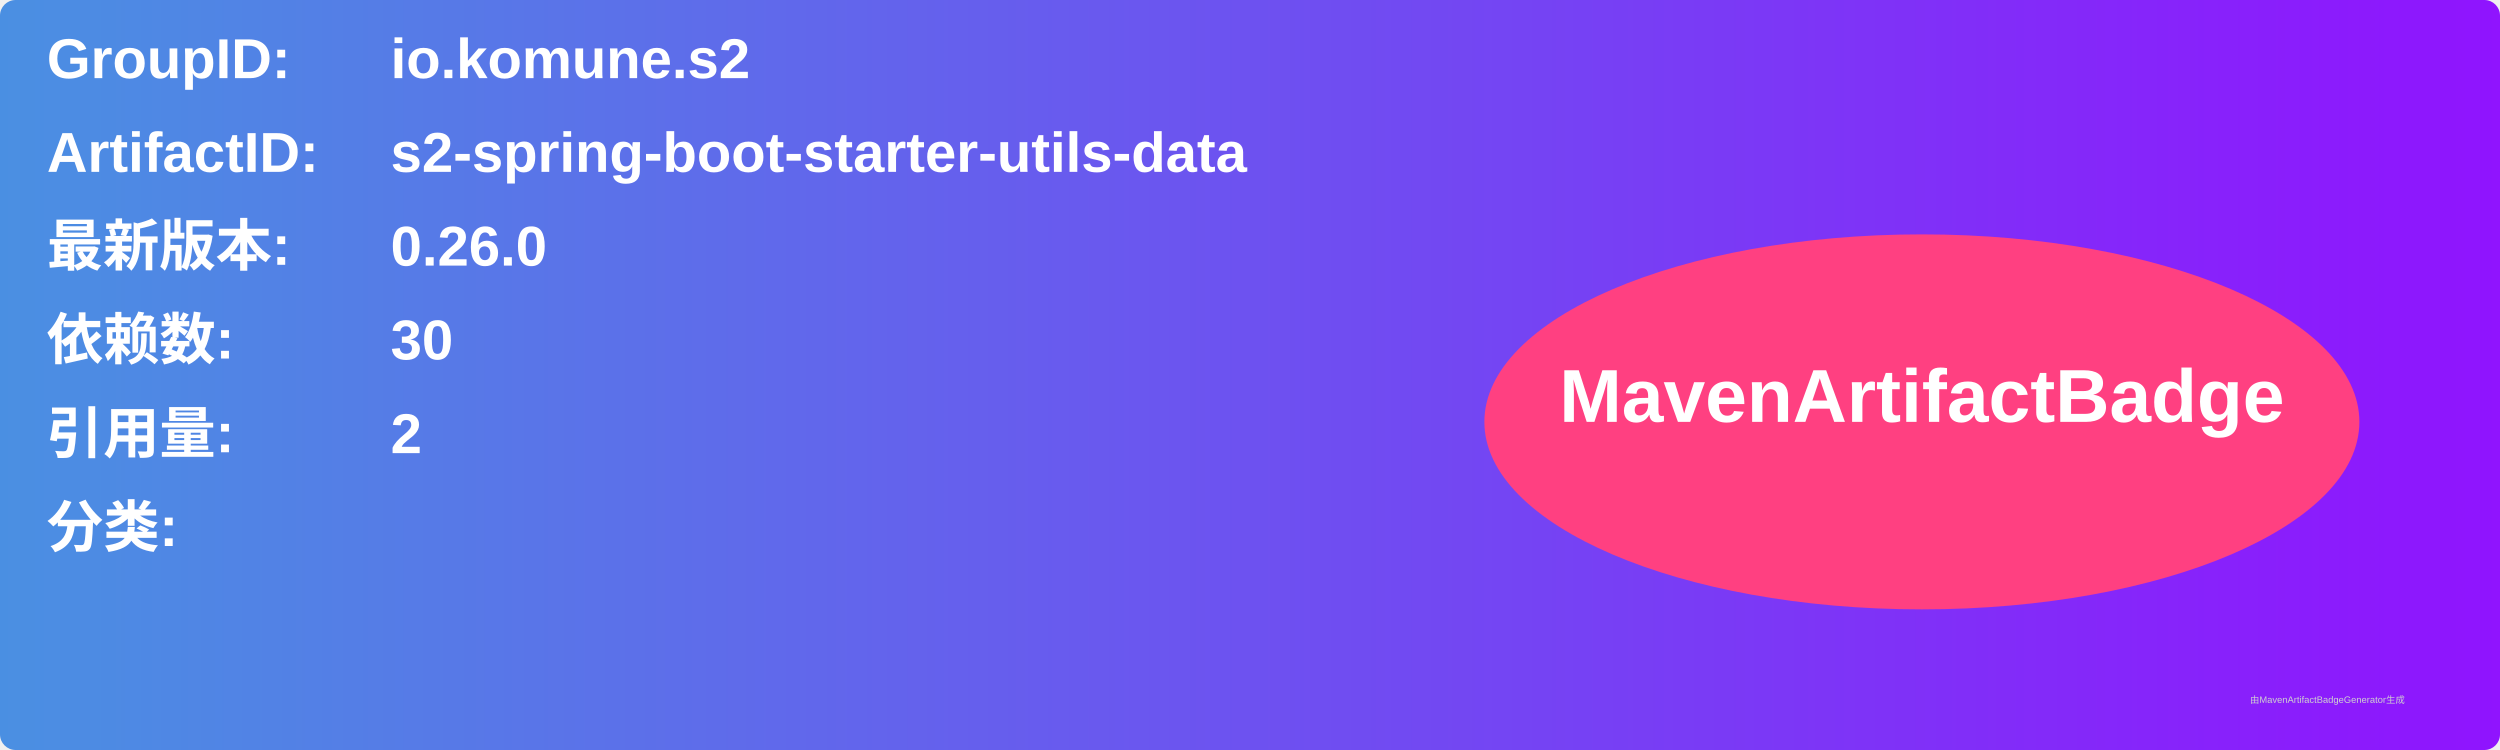
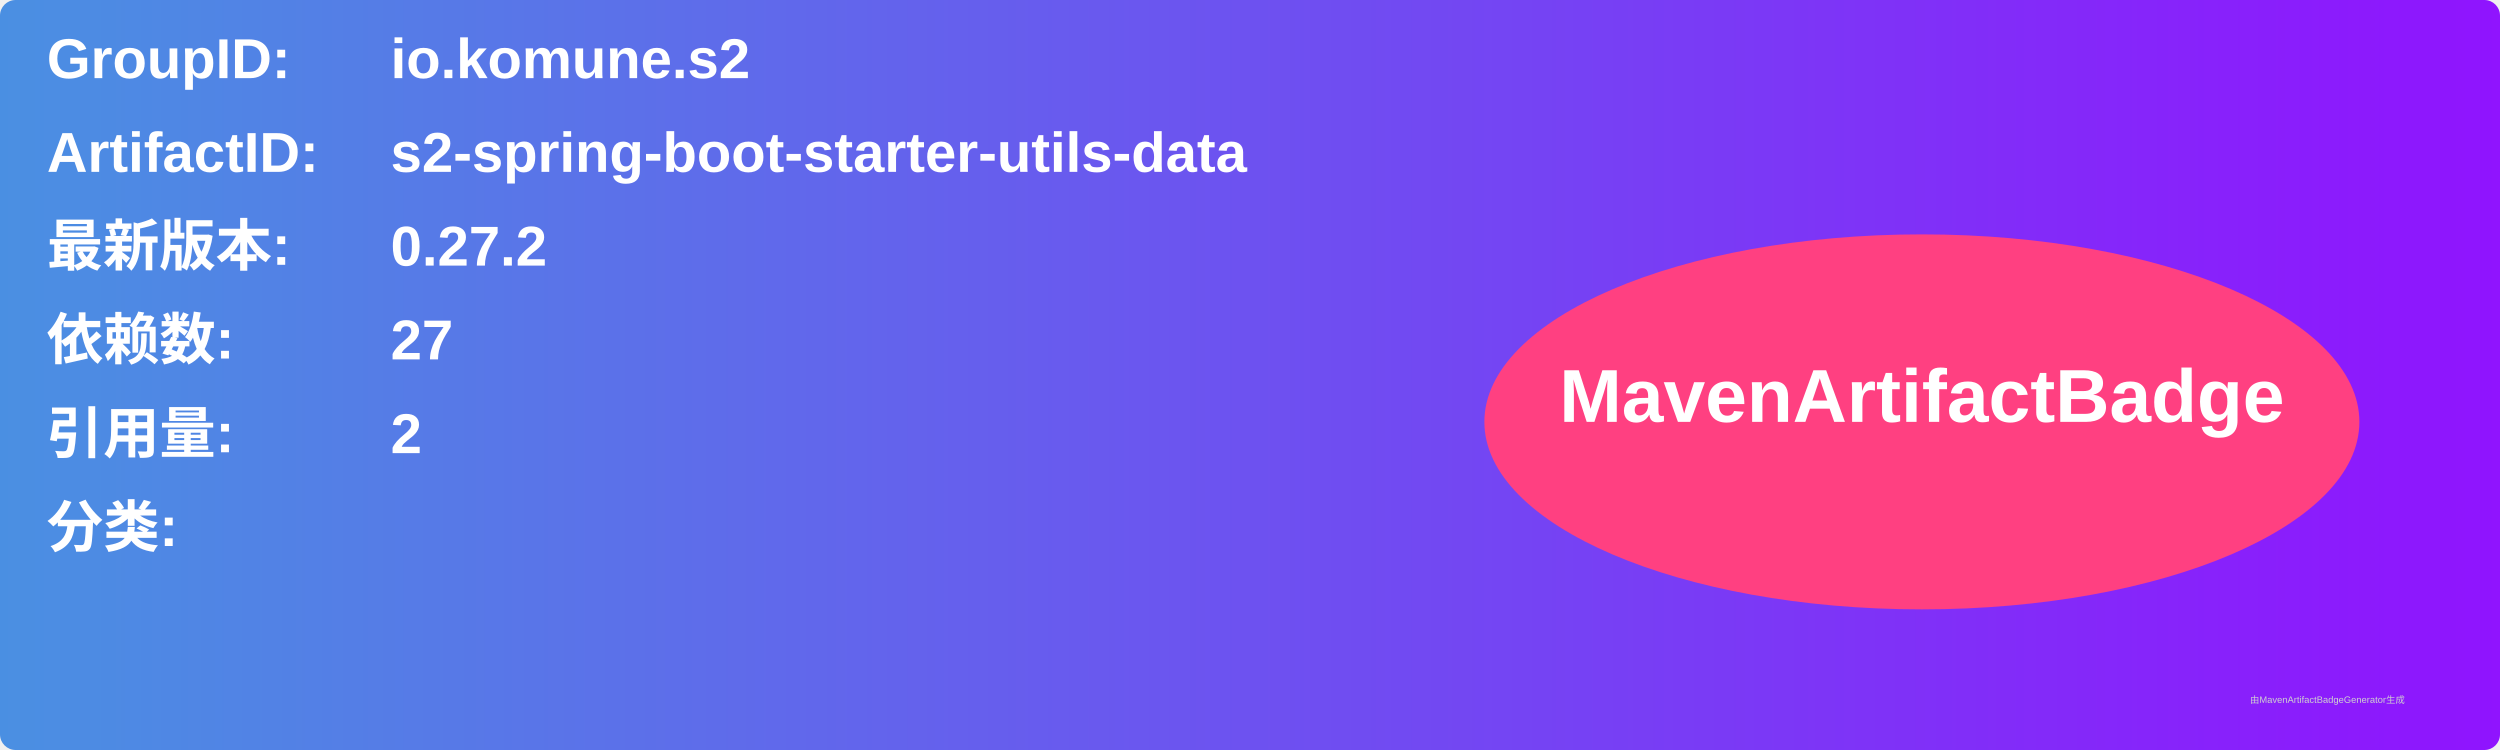
<svg xmlns="http://www.w3.org/2000/svg" width="800" height="240" viewBox="0 0 800 240">
  <linearGradient id="grad" x1="0%" y1="0%" x2="100%" y2="0%">
    <stop offset="0%" stop-color="#4a90e2" />
    <stop offset="100%" stop-color="#9013fe" />
  </linearGradient>
  <rect width="100%" height="100%" rx="5" ry="5" fill="url(#grad)" />
  <g transform="translate(15, 15)">
    <text x="0" y="10" font-family="Arial" font-size="18" fill="white" font-weight="bold" width="260">GroupID:</text>
    <text x="110" y="10" font-family="Arial" font-size="18" fill="white" font-weight="bold" width="460">io.komune.s2</text>
    <text x="0" y="40" font-family="Arial" font-size="18" fill="white" font-weight="bold" width="260">ArtifactID:</text>
    <text x="110" y="40" font-family="Arial" font-size="18" fill="white" font-weight="bold" width="460">s2-spring-boot-starter-utils-data</text>
    <text x="0" y="70" font-family="Arial" font-size="18" fill="white" font-weight="bold">最新版本:</text>
    <text x="110" y="70" font-family="Arial" font-size="18" fill="white" font-weight="bold">
-       <tspan font-weight="bold">0.26.0</tspan>
+       <tspan font-weight="bold">0.27.2</tspan>
    </text>
    <text x="0" y="100" font-family="Arial" font-size="18" fill="white" font-weight="bold">依赖数: </text>
    <text x="110" y="100" font-family="Arial" font-size="18" fill="white">
-       <tspan font-weight="bold">30</tspan>
+       <tspan font-weight="bold">27</tspan>
    </text>
    <text x="0" y="130" font-family="Arial" font-size="18" fill="white" font-weight="bold">引用量: </text>
    <text x="110" y="130" font-family="Arial" font-size="18" fill="white">
      <tspan font-weight="bold">2</tspan>
    </text>
    <text x="0" y="160" font-family="Arial" font-size="18" fill="white" font-weight="bold">分类:</text>
    <text x="10" y="190" font-family="Arial" font-size="10" fill="white">
      <tspan font-weight="bold" />
    </text>
    <ellipse cx="600" cy="120" rx="140" ry="60" fill="#ff4081" />
    <text x="600" y="120" text-anchor="middle" font-family="Arial" font-size="24" fill="white" font-weight="bold">MavenArtifactBadge</text>
  </g>
  <text x="720" y="225" font-family="Arial" font-size="3" fill="#d0d0d0">由MavenArtifactBadgeGenerator生成</text>
</svg>
